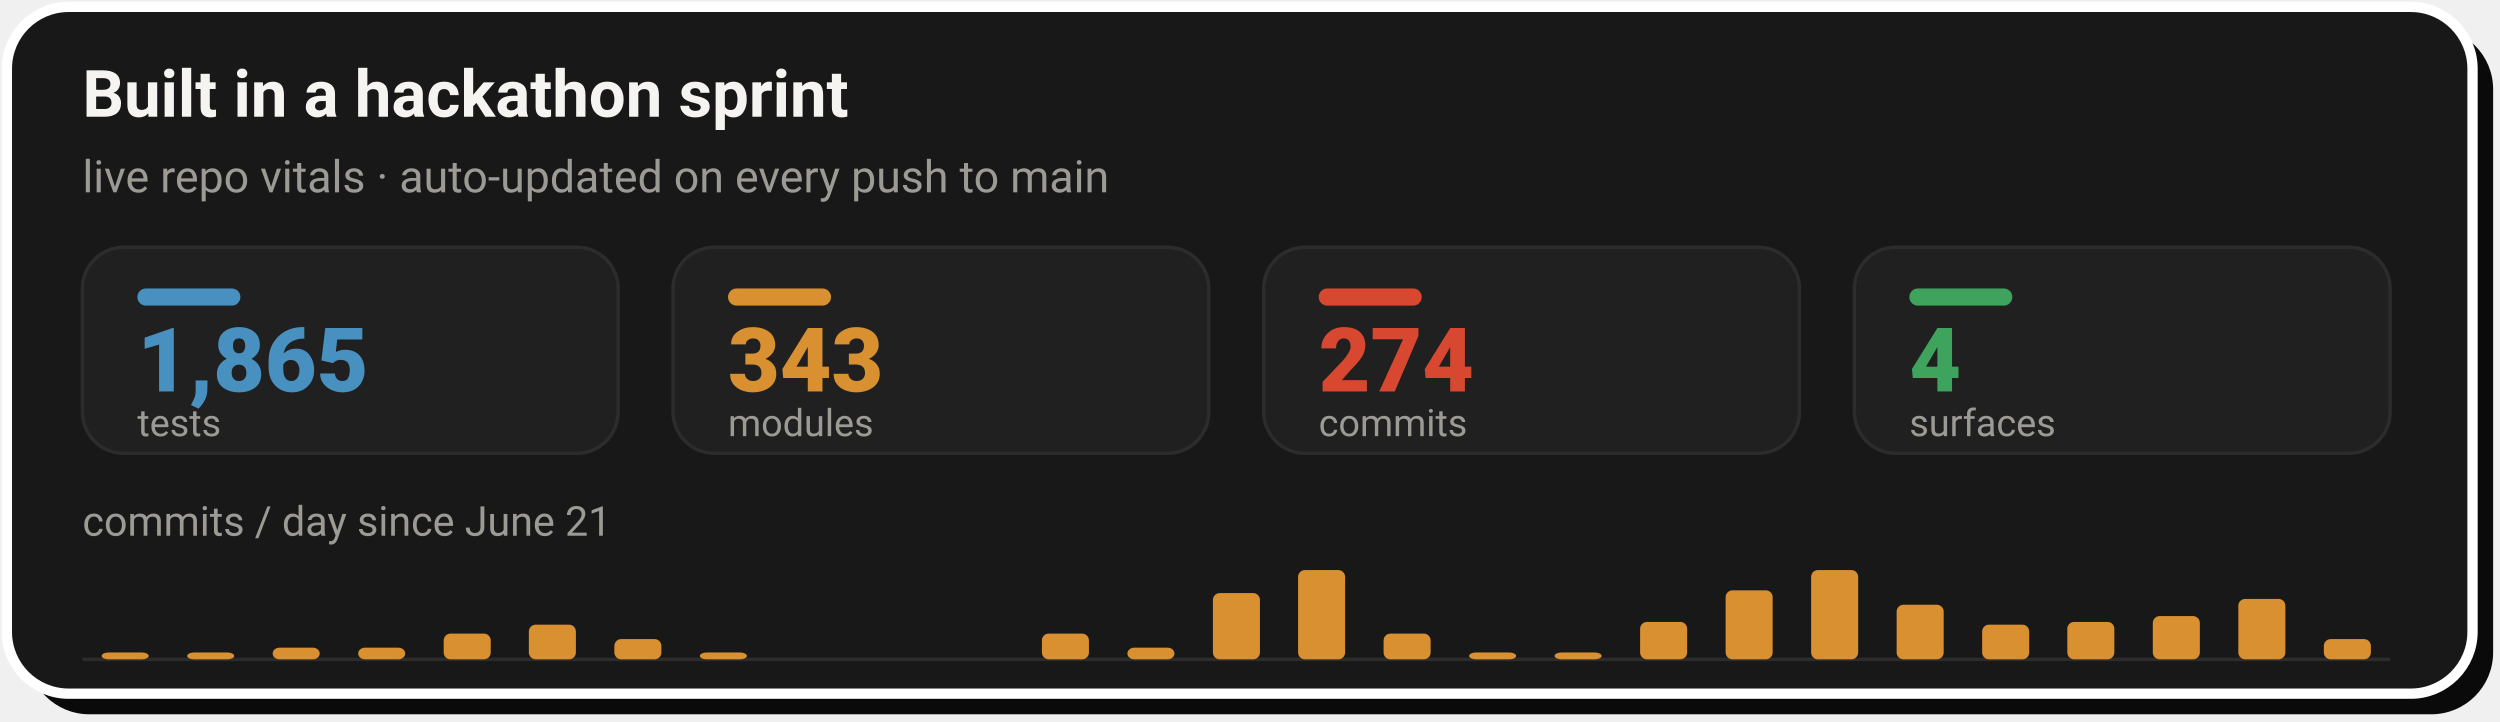
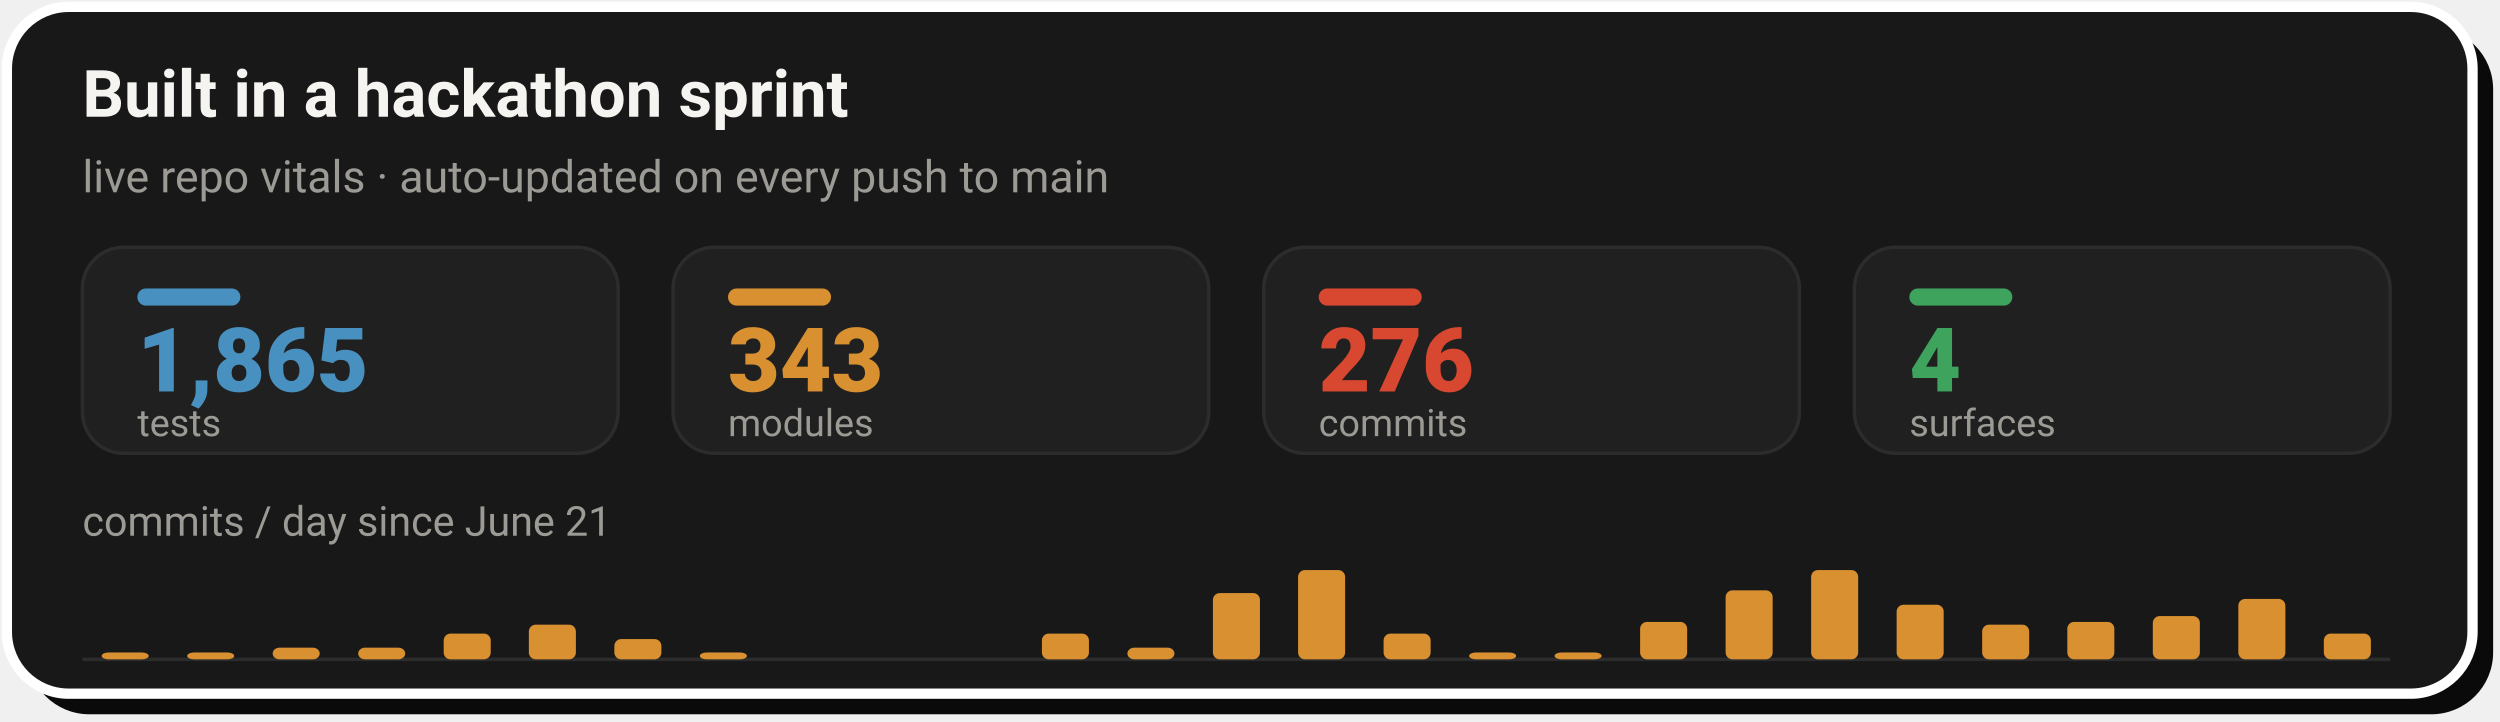
- <svg xmlns="http://www.w3.org/2000/svg" width="728" height="210" viewBox="0 0 728 210" role="img" aria-label="Live repo vitals: 1,865 tests, 343 modules, 274 commits across 4 surfaces, with a commits-per-day sprint velocity chart since June 21">
+ <svg xmlns="http://www.w3.org/2000/svg" width="728" height="210" viewBox="0 0 728 210" role="img" aria-label="Live repo vitals: 1,865 tests, 343 modules, 276 commits across 4 surfaces, with a commits-per-day sprint velocity chart since June 21">
  <rect x="8" y="8" width="718" height="200" rx="18" fill="#0A0A0A" />
  <rect x="2" y="2" width="718" height="200" rx="18" fill="#181818" stroke="#FFFFFF" stroke-width="3" />
  <text x="24" y="34" font-family="-apple-system,'Segoe UI',Roboto,Helvetica,Arial,sans-serif" font-size="19" font-weight="700" fill="#F5F4F1">Built in a hackathon sprint</text>
  <text x="24" y="56" font-family="-apple-system,'Segoe UI',Roboto,Helvetica,Arial,sans-serif" font-size="13" fill="#9C9A94">live repo vitals · auto-updated on every push to main</text>
  <rect x="24.0" y="72" width="156.0" height="60" rx="12" fill="#202020" stroke="#2C2C2C" stroke-width="1" />
  <rect x="40.0" y="84" width="30" height="5" rx="2.5" fill="#4890C0" />
  <text x="40.0" y="114" font-family="-apple-system,'Segoe UI',Roboto,Helvetica,Arial,sans-serif" font-size="26" font-weight="800" fill="#4890C0">1,865</text>
  <text x="40.0" y="127" font-family="-apple-system,'Segoe UI',Roboto,Helvetica,Arial,sans-serif" font-size="11" fill="#9C9A94">tests</text>
  <rect x="196.0" y="72" width="156.0" height="60" rx="12" fill="#202020" stroke="#2C2C2C" stroke-width="1" />
  <rect x="212.0" y="84" width="30" height="5" rx="2.5" fill="#D89030" />
  <text x="212.0" y="114" font-family="-apple-system,'Segoe UI',Roboto,Helvetica,Arial,sans-serif" font-size="26" font-weight="800" fill="#D89030">343</text>
  <text x="212.0" y="127" font-family="-apple-system,'Segoe UI',Roboto,Helvetica,Arial,sans-serif" font-size="11" fill="#9C9A94">modules</text>
  <rect x="368.0" y="72" width="156.0" height="60" rx="12" fill="#202020" stroke="#2C2C2C" stroke-width="1" />
  <rect x="384.0" y="84" width="30" height="5" rx="2.5" fill="#D84830" />
-   <text x="384.0" y="114" font-family="-apple-system,'Segoe UI',Roboto,Helvetica,Arial,sans-serif" font-size="26" font-weight="800" fill="#D84830">274</text>
+   <text x="384.0" y="114" font-family="-apple-system,'Segoe UI',Roboto,Helvetica,Arial,sans-serif" font-size="26" font-weight="800" fill="#D84830">276</text>
  <text x="384.0" y="127" font-family="-apple-system,'Segoe UI',Roboto,Helvetica,Arial,sans-serif" font-size="11" fill="#9C9A94">commits</text>
  <rect x="540.0" y="72" width="156.0" height="60" rx="12" fill="#202020" stroke="#2C2C2C" stroke-width="1" />
  <rect x="556.0" y="84" width="30" height="5" rx="2.5" fill="#3DA35D" />
  <text x="556.0" y="114" font-family="-apple-system,'Segoe UI',Roboto,Helvetica,Arial,sans-serif" font-size="26" font-weight="800" fill="#3DA35D">4</text>
  <text x="556.0" y="127" font-family="-apple-system,'Segoe UI',Roboto,Helvetica,Arial,sans-serif" font-size="11" fill="#9C9A94">surfaces</text>
  <text x="24" y="156" font-family="-apple-system,'Segoe UI',Roboto,Helvetica,Arial,sans-serif" font-size="12" fill="#9C9A94">commits / day since June 21</text>
  <line x1="24.0" y1="192" x2="696.0" y2="192" stroke="#2C2C2C" stroke-width="1" />
  <rect x="29.6" y="190.0" width="13.7" height="2.0" rx="2" fill="#D89030" />
  <rect x="54.5" y="190.0" width="13.7" height="2.0" rx="2" fill="#D89030" />
  <rect x="79.4" y="188.6" width="13.7" height="3.4" rx="2" fill="#D89030" />
  <rect x="104.3" y="188.6" width="13.7" height="3.4" rx="2" fill="#D89030" />
  <rect x="129.2" y="184.5" width="13.7" height="7.5" rx="2" fill="#D89030" />
  <rect x="154.0" y="181.9" width="13.7" height="10.1" rx="2" fill="#D89030" />
  <rect x="178.9" y="186.1" width="13.7" height="5.9" rx="2" fill="#D89030" />
  <rect x="203.8" y="190.0" width="13.7" height="2.0" rx="2" fill="#D89030" />
  <rect x="303.4" y="184.5" width="13.7" height="7.5" rx="2" fill="#D89030" />
  <rect x="328.3" y="188.6" width="13.7" height="3.4" rx="2" fill="#D89030" />
  <rect x="353.2" y="172.7" width="13.7" height="19.3" rx="2" fill="#D89030" />
  <rect x="378.0" y="166.0" width="13.7" height="26.0" rx="2" fill="#D89030" />
  <rect x="402.9" y="184.5" width="13.7" height="7.5" rx="2" fill="#D89030" />
  <rect x="427.8" y="190.0" width="13.7" height="2.0" rx="2" fill="#D89030" />
  <rect x="452.7" y="190.0" width="13.7" height="2.0" rx="2" fill="#D89030" />
  <rect x="477.6" y="181.1" width="13.7" height="10.9" rx="2" fill="#D89030" />
  <rect x="502.5" y="171.9" width="13.7" height="20.1" rx="2" fill="#D89030" />
  <rect x="527.4" y="166.0" width="13.7" height="26.0" rx="2" fill="#D89030" />
  <rect x="552.3" y="176.1" width="13.7" height="15.9" rx="2" fill="#D89030" />
  <rect x="577.2" y="181.9" width="13.7" height="10.1" rx="2" fill="#D89030" />
  <rect x="602.0" y="181.1" width="13.7" height="10.9" rx="2" fill="#D89030" />
  <rect x="626.9" y="179.4" width="13.7" height="12.6" rx="2" fill="#D89030" />
  <rect x="651.8" y="174.4" width="13.7" height="17.6" rx="2" fill="#D89030" />
-   <rect x="676.7" y="186.1" width="13.7" height="5.9" rx="2" fill="#D89030" />
+   <rect x="676.7" y="184.5" width="13.7" height="7.5" rx="2" fill="#D89030" />
</svg>
